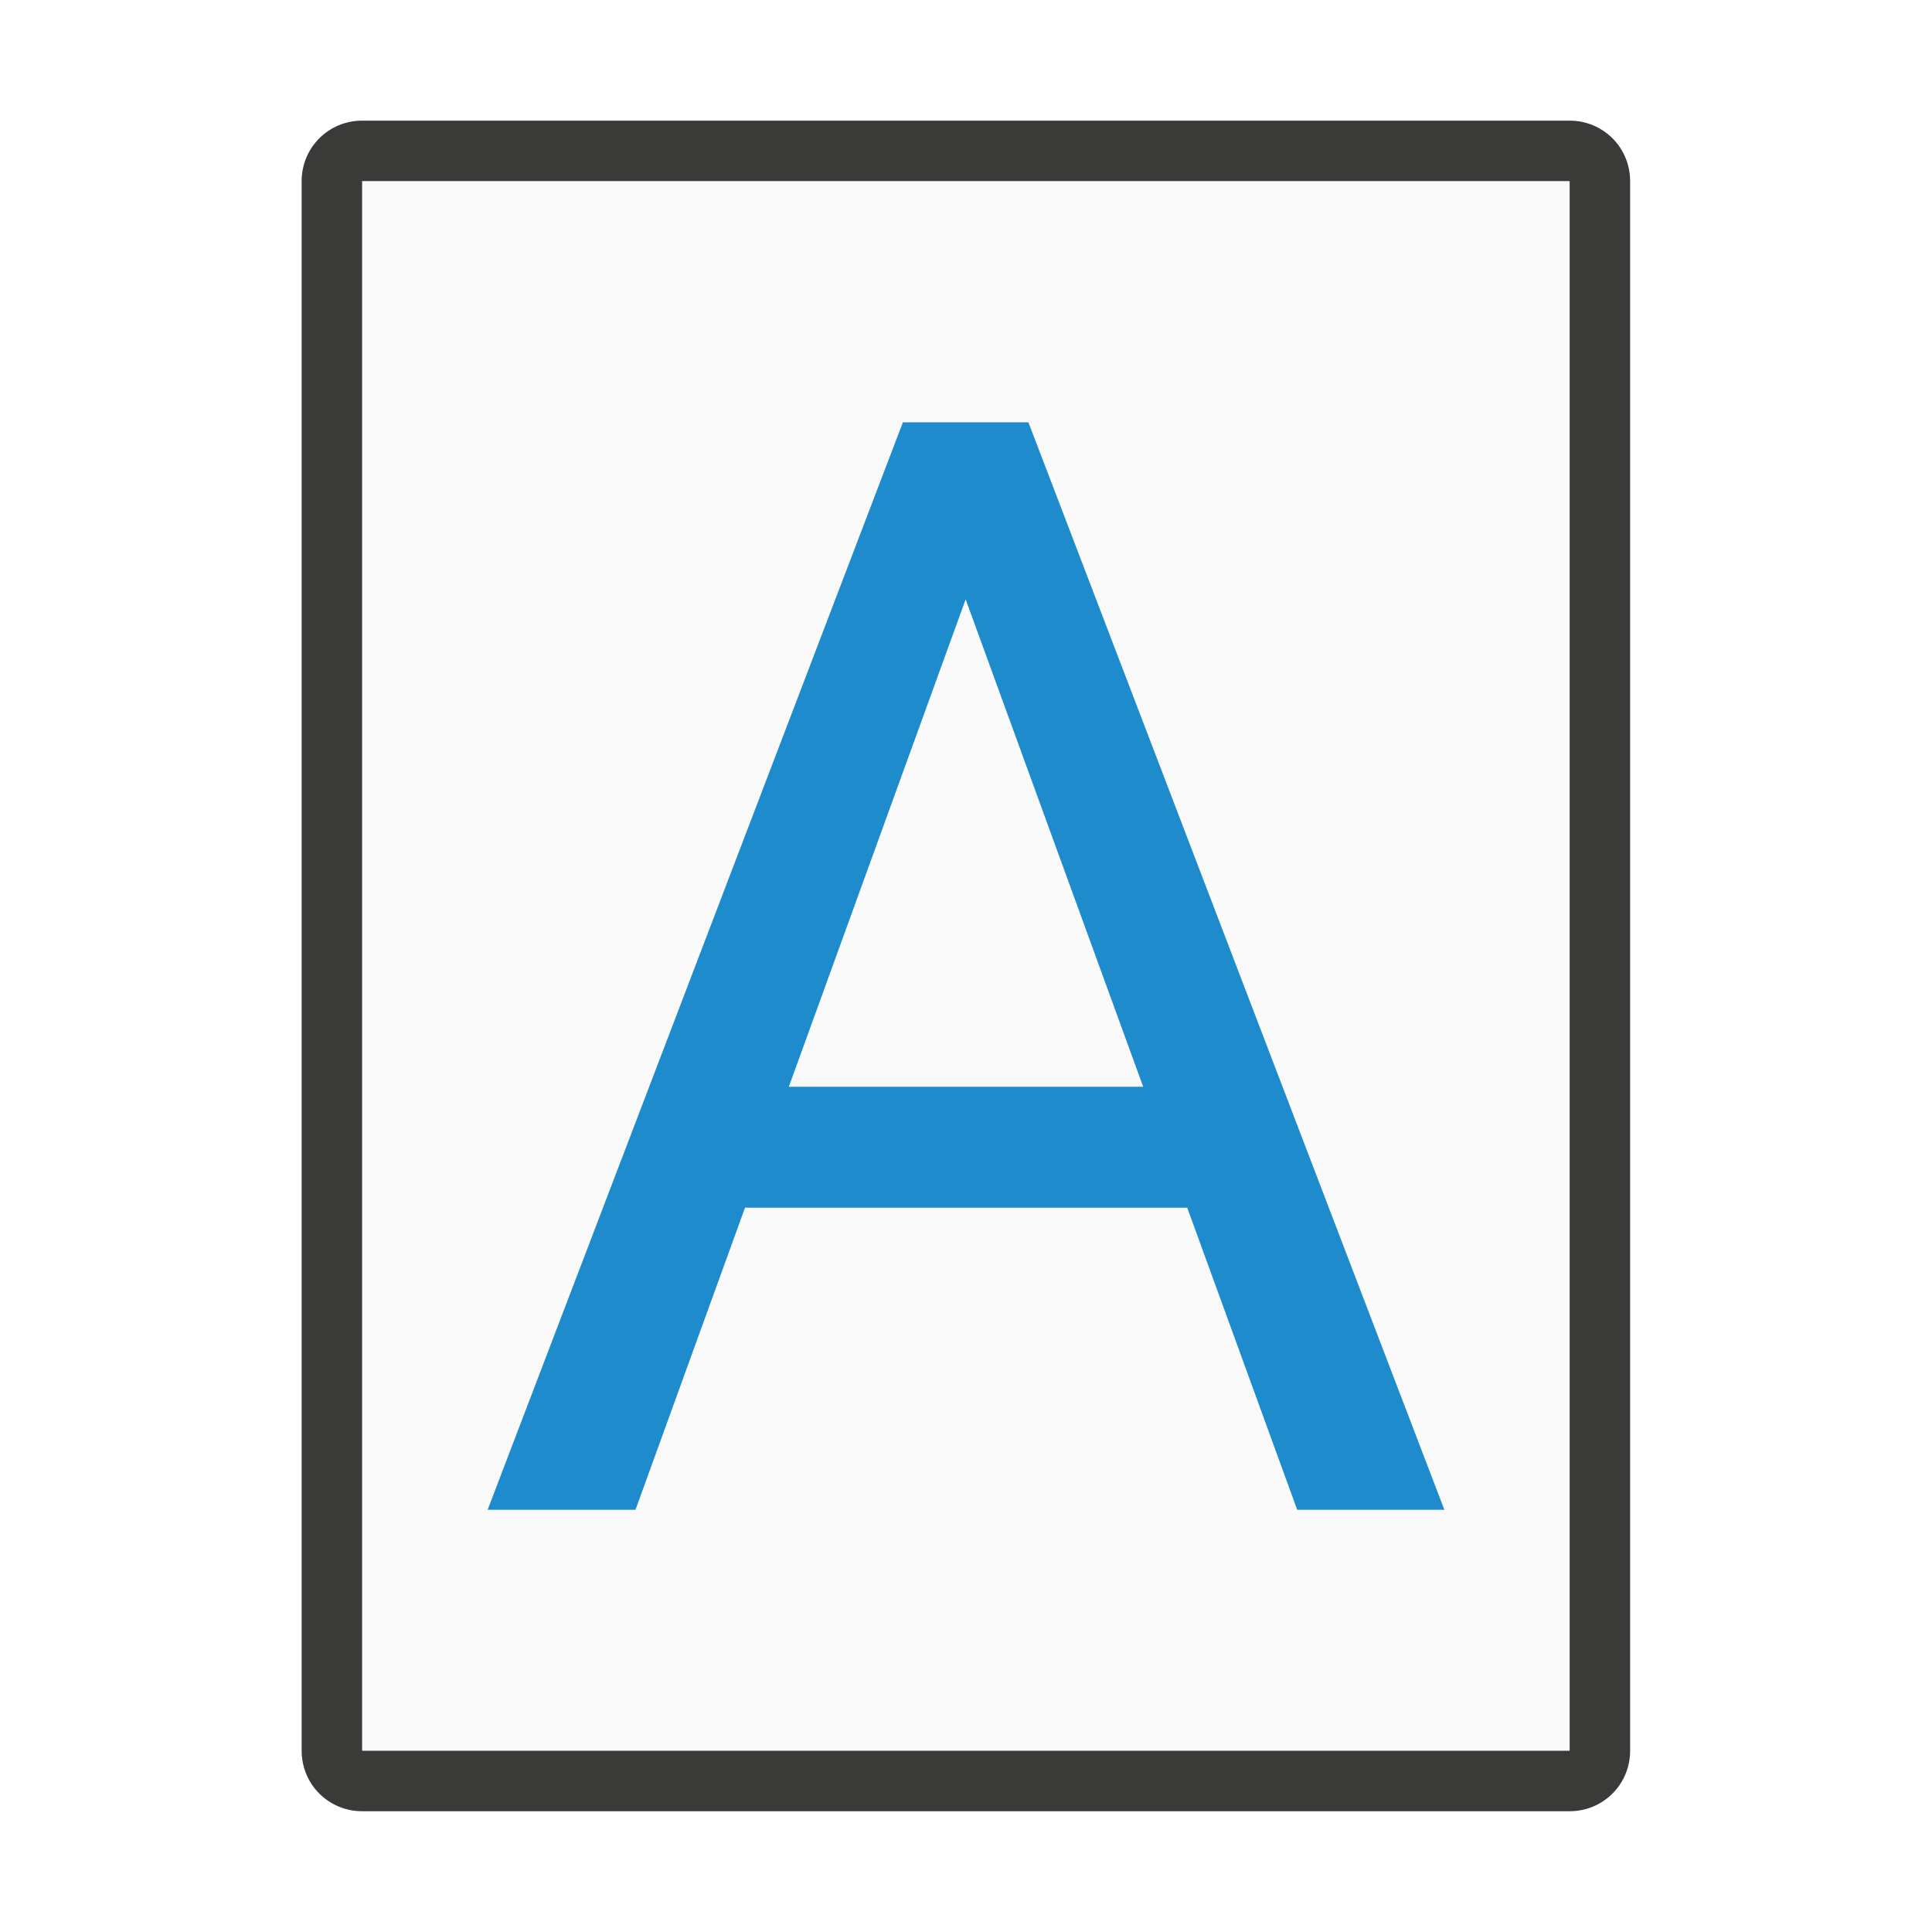
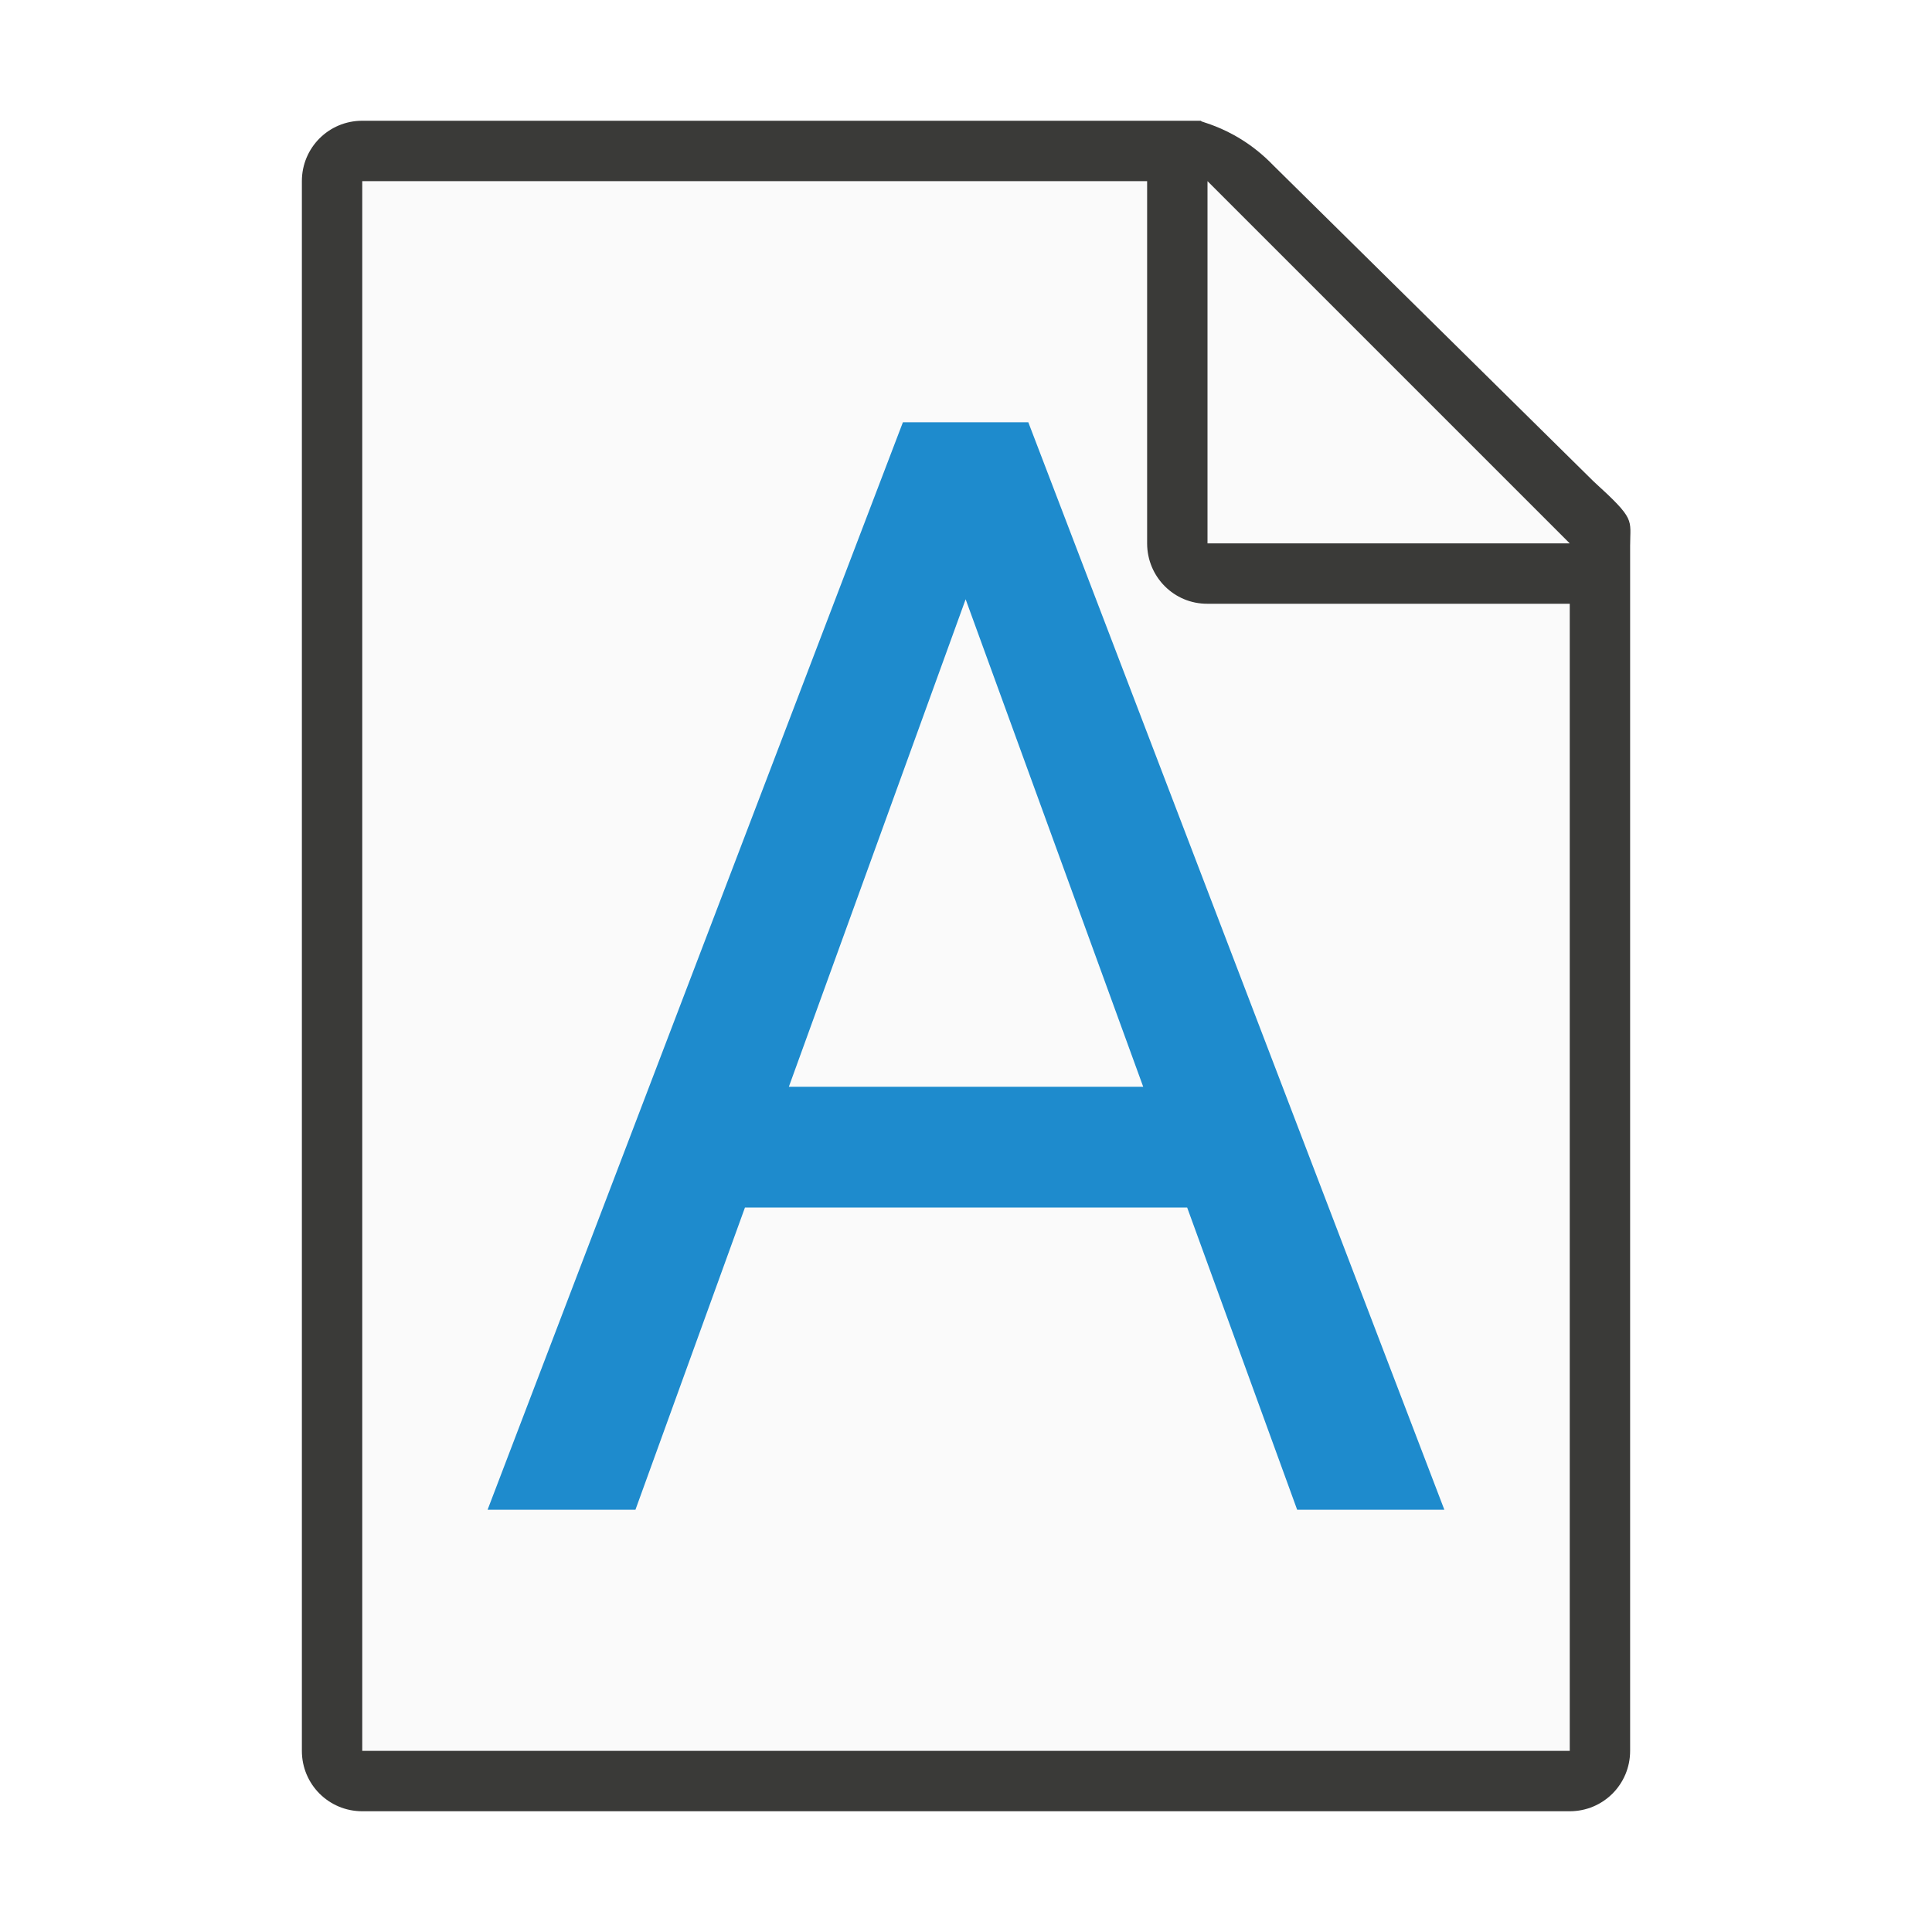
- <svg xmlns="http://www.w3.org/2000/svg" height="32" viewBox="0 0 8.467 8.467" width="32">
-   <g stroke-width=".265" transform="translate(0 -288.5333)">
-     <path d="m1.587 289.327v6.879h5.292v-6.879z" fill="#fafafa" />
-     <path d="m1.587 289.062c-.147 0-.265.118-.265.265v6.879c0 .147.118.265.265.265h5.292c.147 0 .265-.118.265-.265v-6.879c0-.147-.118-.265-.265-.265zm0 .265h5.292v6.879h-5.292z" fill="#3a3a38" />
-     <path d="m3.957 290.384-1.82 4.766h.648l.48-1.324h1.938l.482 1.324h.645l-1.823-4.766zm.275.776.778 2.136h-1.553z" fill="#1e8bcd" />
-   </g>
+ <svg xmlns="http://www.w3.org/2000/svg" viewBox="0 0 32 32">
+   <path d="m6 3v26h20v-20.641l-6-5.359z" fill="#fafafa" />
+   <path d="m6 2c-.554 0-1 .446-1 1v26c0 .554.446 1 1 1h20c.554 0 1-.446 1-1v-18.109-1.641-.208c0-.451.099-.427-.605-1.068l-5.307-5.237c-.71-.737-1.478-.737-1.095-.737h-.332-.662zm0 1h13v6c0 .554.446 1.004 1 1h6v19h-20z" fill="#3a3a38" />
+   <path d="m20 9h6l-6-6z" fill="#fafafa" fill-rule="evenodd" />
+   <path d="m14.955 6.994-6.879 18.012h2.449l1.814-5.006h7.324l1.822 5.006h2.438l-6.891-18.012zm1.039 2.932 2.941 8.074h-5.869z" fill="#1e8bcd" stroke-width="3.78" />
</svg>
